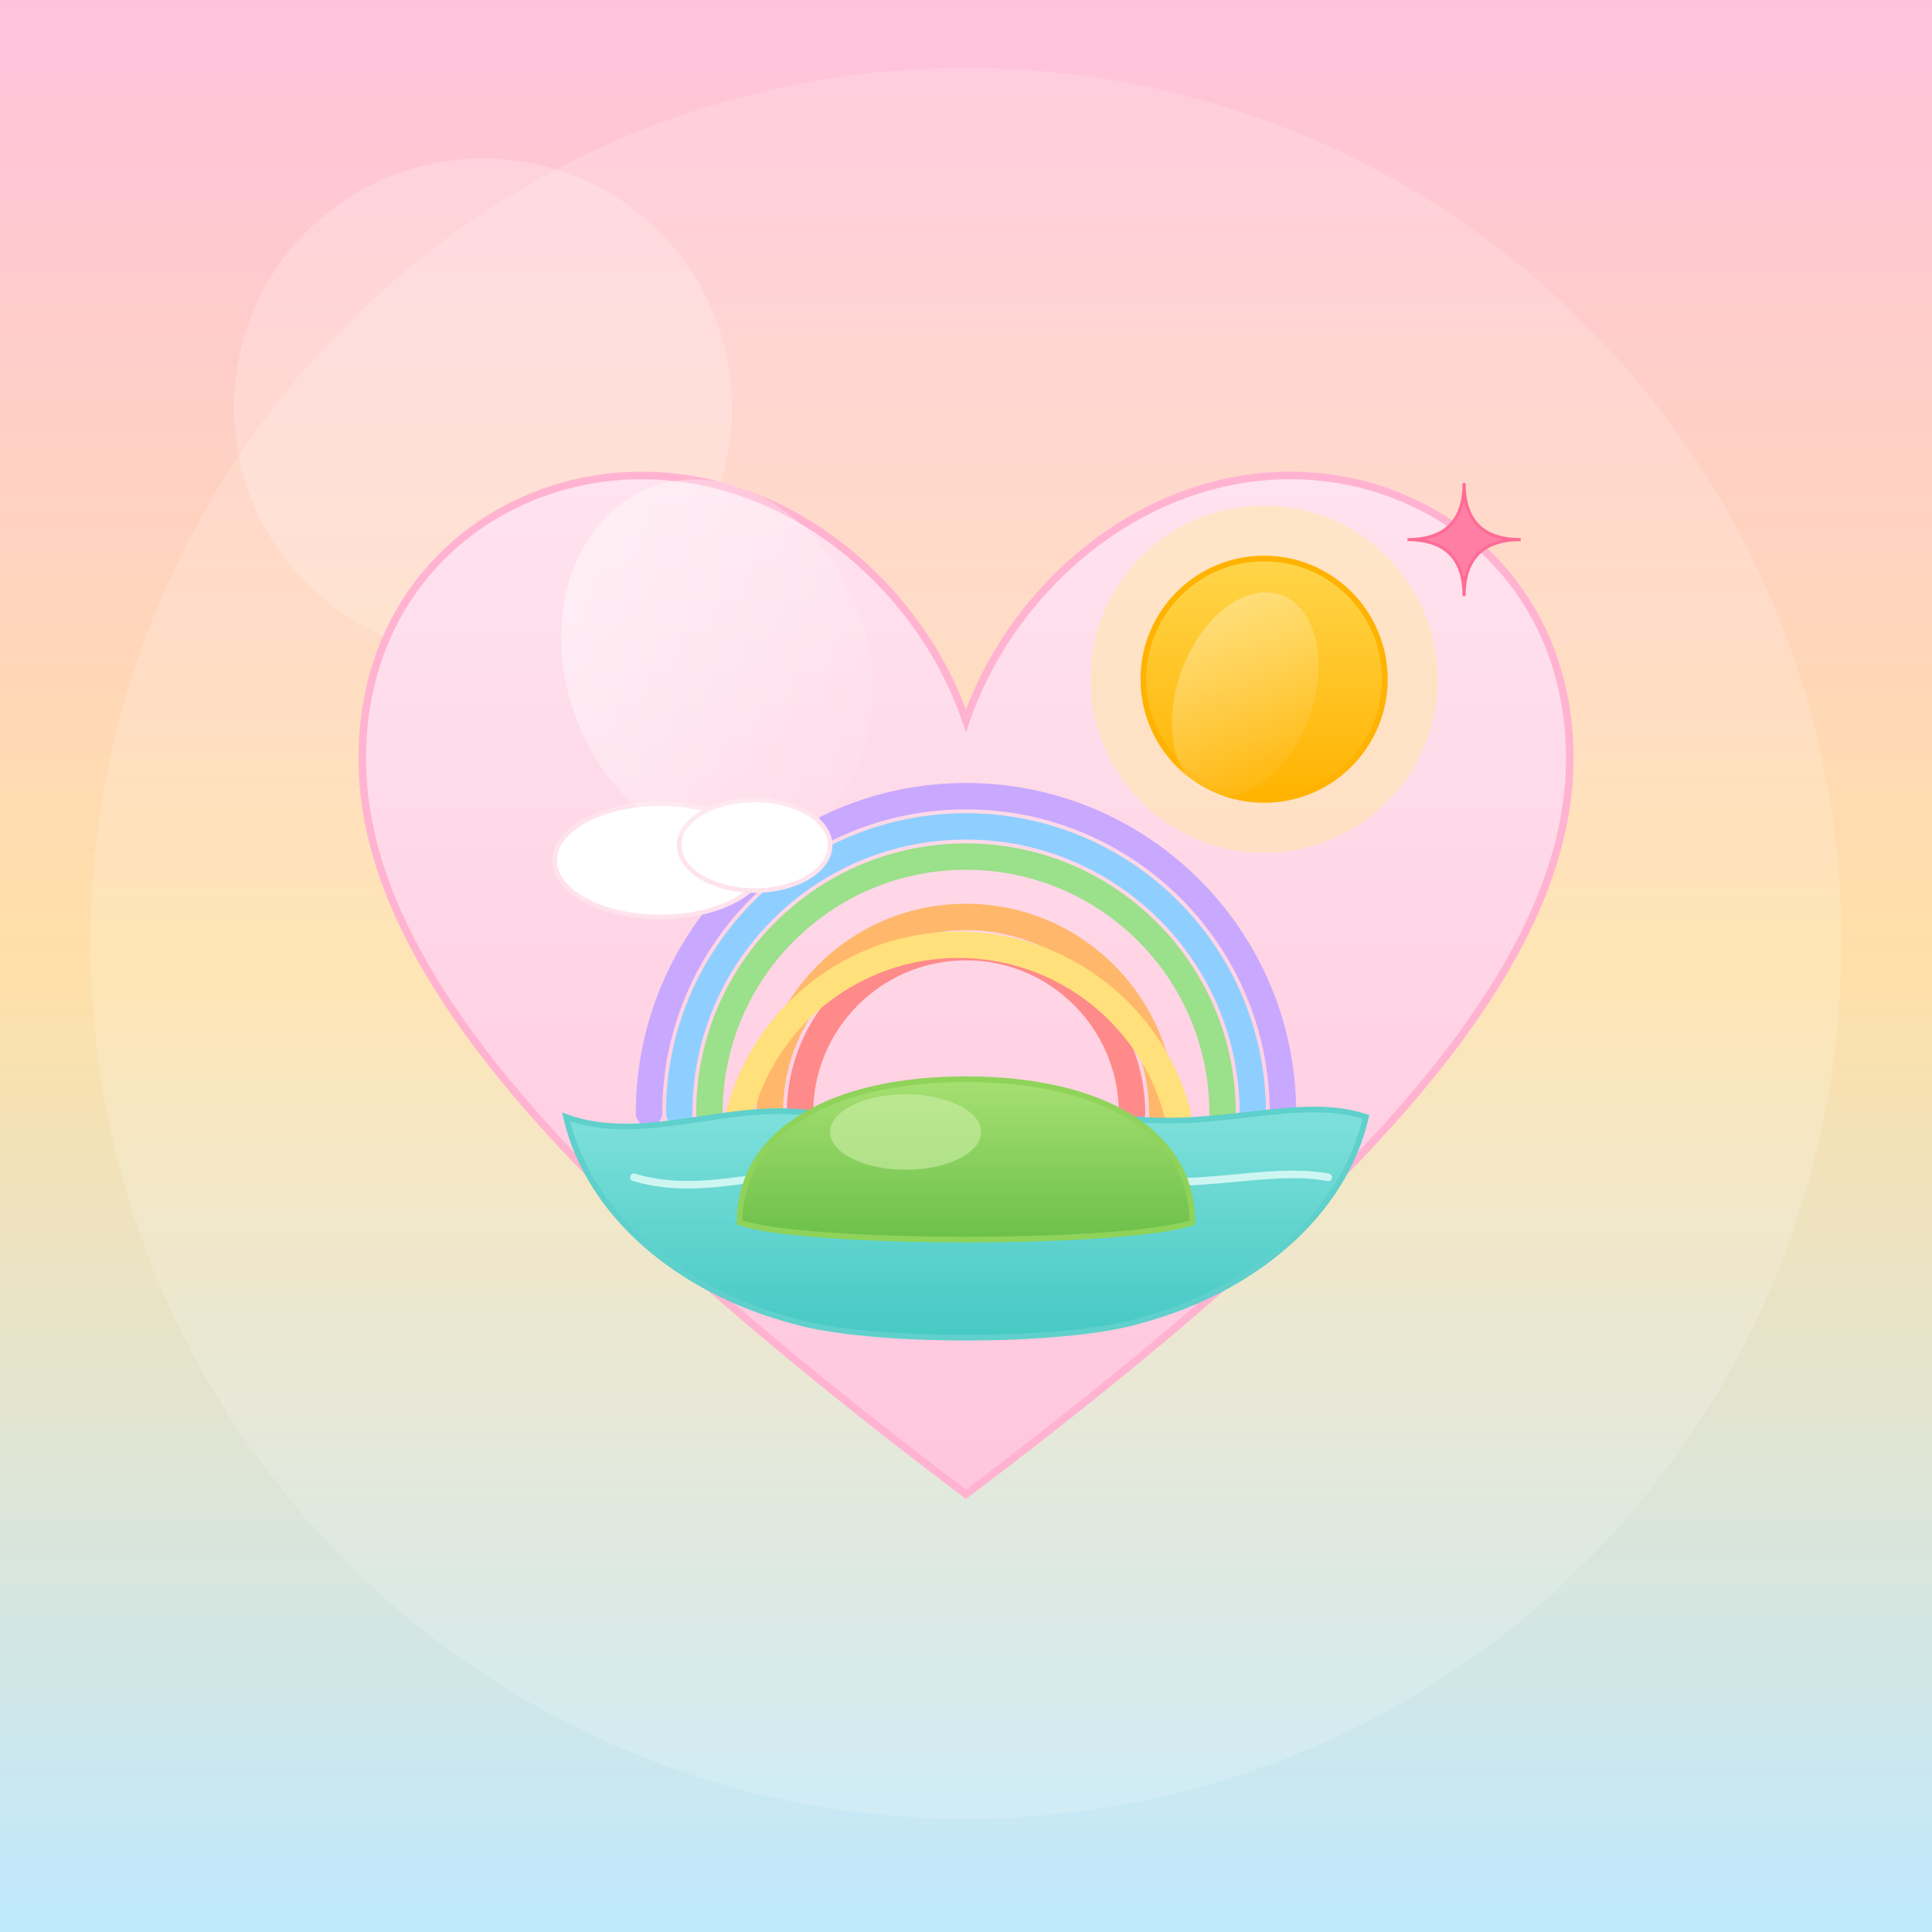
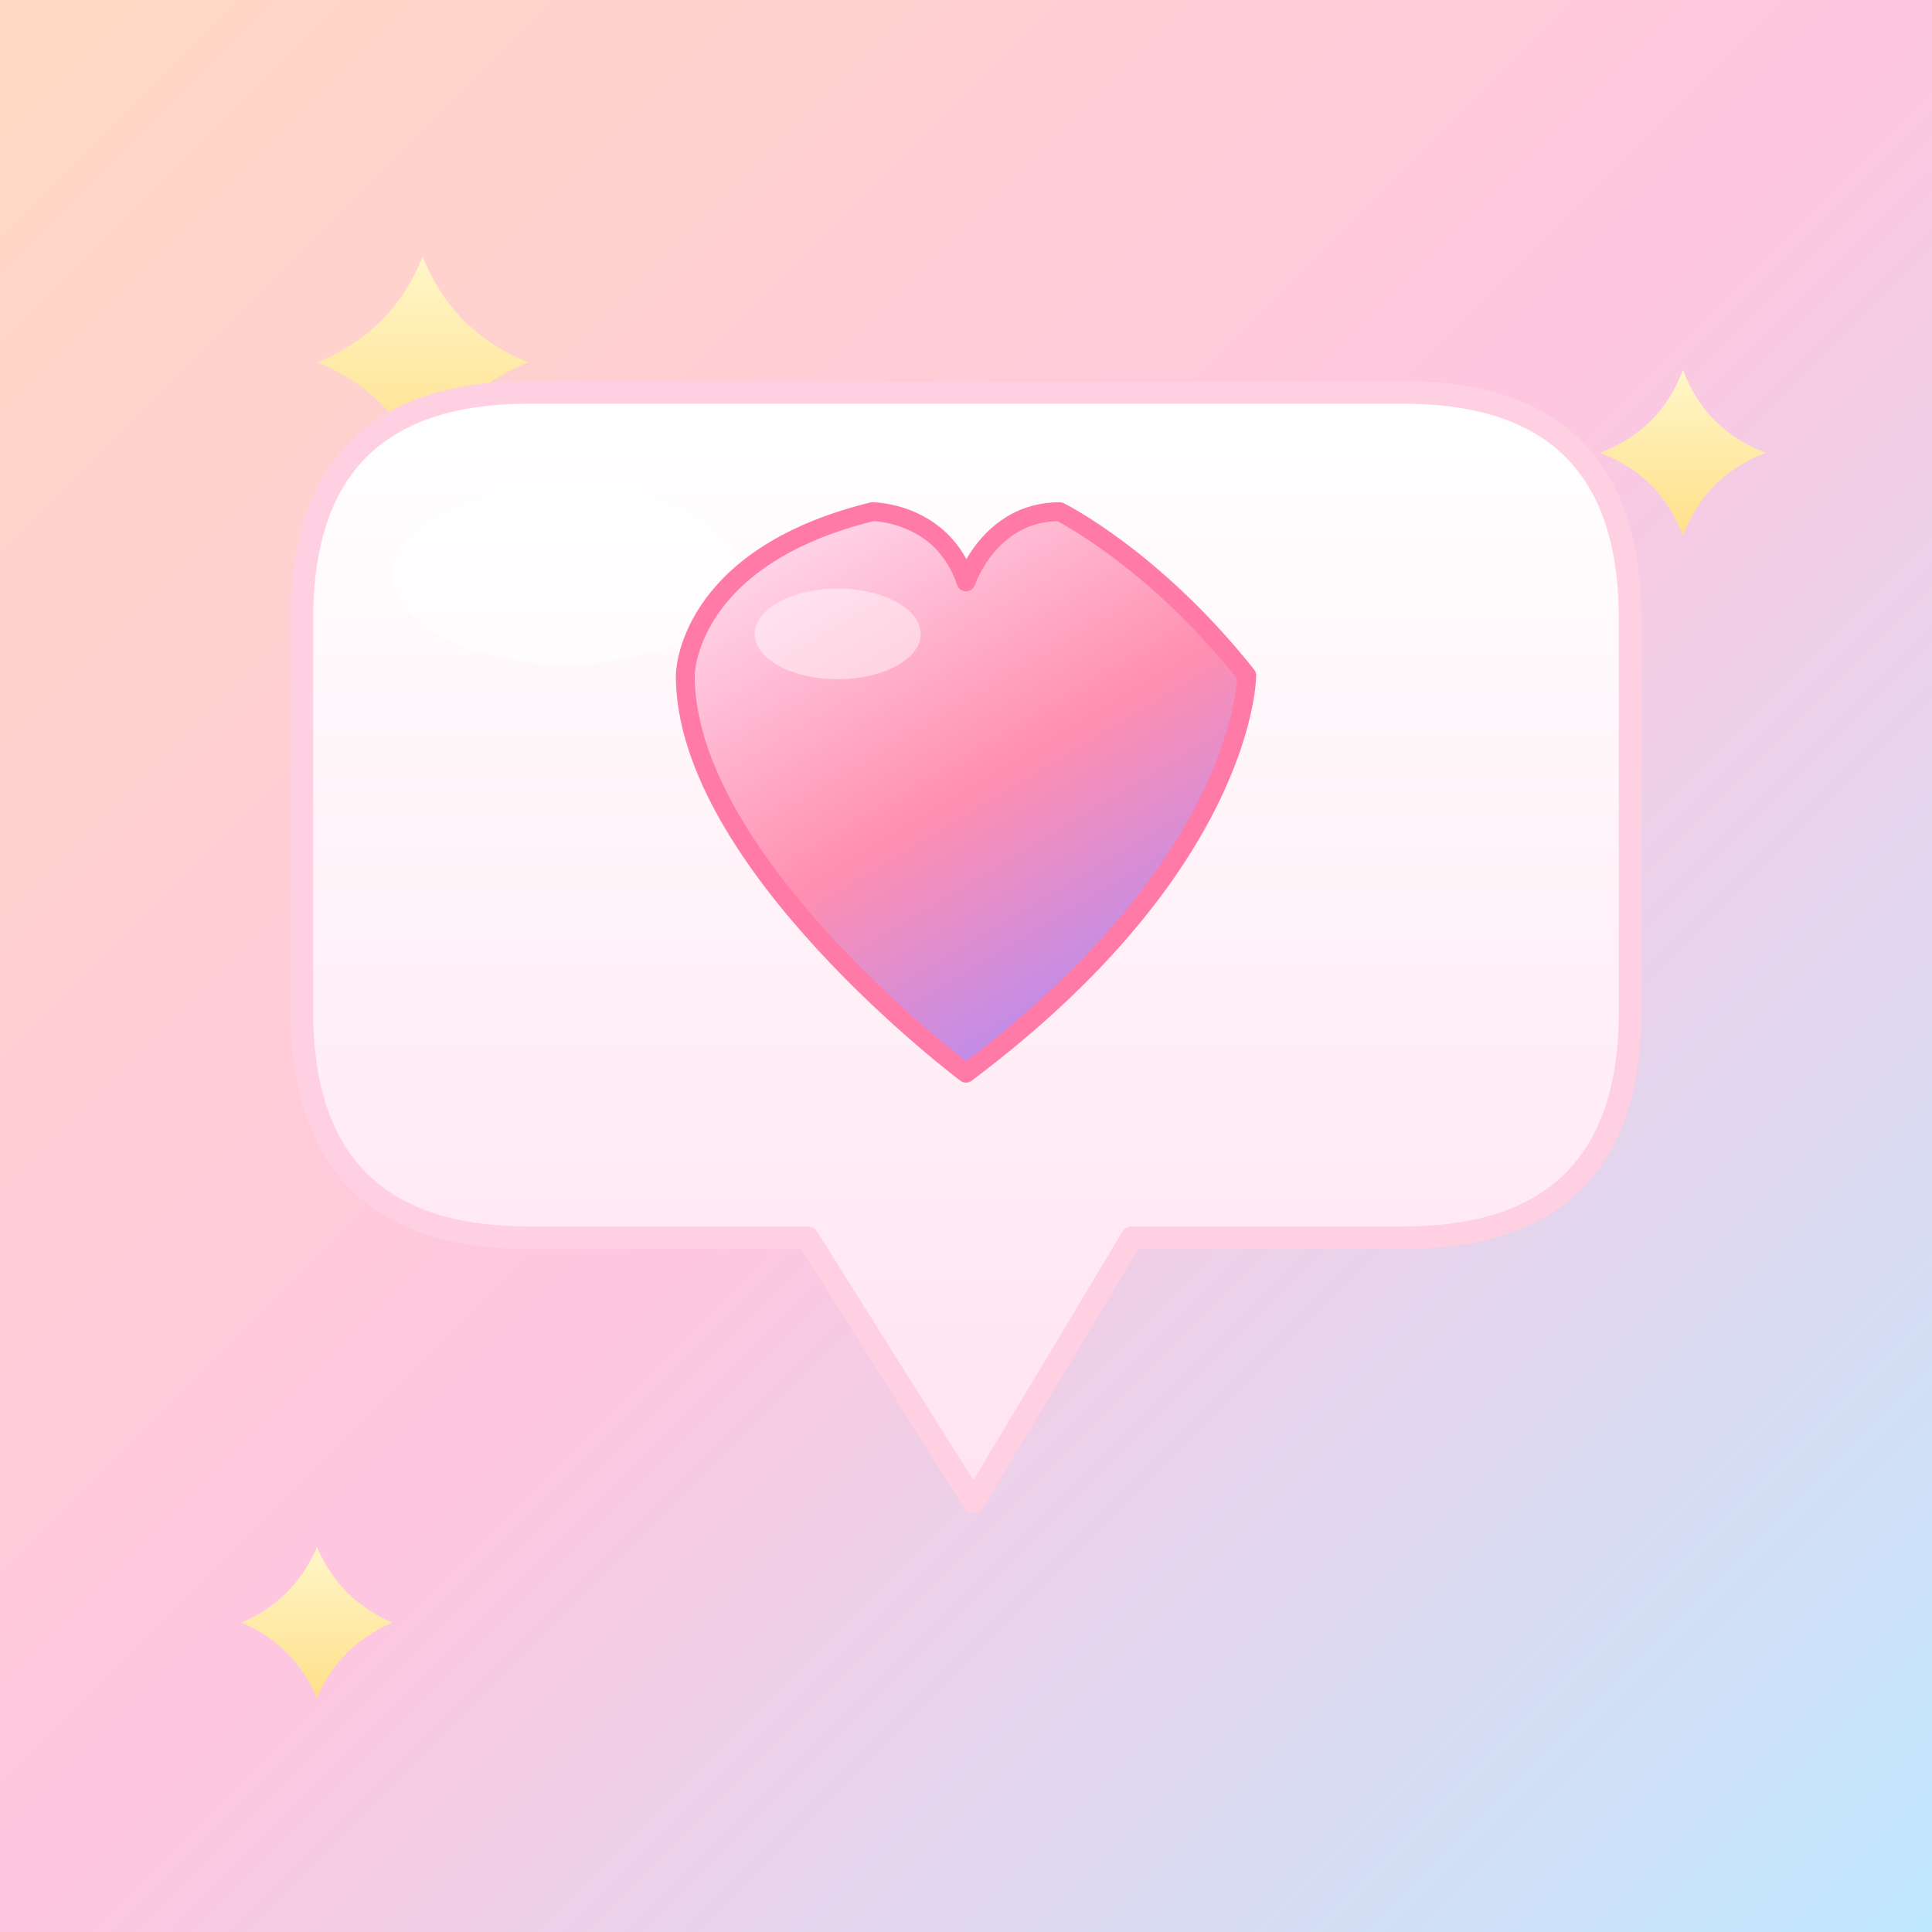
<svg xmlns="http://www.w3.org/2000/svg" viewBox="0 0 512 512">
  <defs>
-     <linearGradient id="bg" x1="0" y1="0" x2="0" y2="1">
-       <stop offset="0" stop-color="#ffc2dd" />
-       <stop offset="0.5" stop-color="#ffe0a8" />
+     <linearGradient id="bg" x1="0" y1="0" x2="1" y2="1">
+       <stop offset="0" stop-color="#ffd9c2" />
+       <stop offset="0.5" stop-color="#ffc6e0" />
      <stop offset="1" stop-color="#bfe9ff" />
    </linearGradient>
-     <linearGradient id="heartFill" x1="0" y1="0" x2="0" y2="1">
-       <stop offset="0" stop-color="#ffe3ee" />
-       <stop offset="1" stop-color="#ffc6dd" />
+     <linearGradient id="bubble" x1="0" y1="0" x2="0" y2="1">
+       <stop offset="0" stop-color="#ffffff" />
+       <stop offset="1" stop-color="#ffe3f0" />
    </linearGradient>
-     <linearGradient id="shine" x1="0" y1="0" x2="1" y2="1">
-       <stop offset="0" stop-color="#ffffff" stop-opacity="0.9" />
-       <stop offset="1" stop-color="#ffffff" stop-opacity="0" />
+     <linearGradient id="heart" x1="0.2" y1="0" x2="0.8" y2="1">
+       <stop offset="0" stop-color="#ffd9ec" />
+       <stop offset="0.5" stop-color="#ff8fb1" />
+       <stop offset="1" stop-color="#a98bff" />
    </linearGradient>
-     <linearGradient id="sunGrad" x1="0" y1="0" x2="0" y2="1">
-       <stop offset="0" stop-color="#ffd54a" />
-       <stop offset="1" stop-color="#ffb300" />
-     </linearGradient>
-     <linearGradient id="waterGrad" x1="0" y1="0" x2="0" y2="1">
-       <stop offset="0" stop-color="#7fe0db" />
-       <stop offset="1" stop-color="#46c9c4" />
-     </linearGradient>
-     <linearGradient id="islandGrad" x1="0" y1="0" x2="0" y2="1">
-       <stop offset="0" stop-color="#a6e072" />
-       <stop offset="1" stop-color="#6cc04a" />
+     <linearGradient id="spark" x1="0" y1="0" x2="0" y2="1">
+       <stop offset="0" stop-color="#fff6c8" />
+       <stop offset="1" stop-color="#ffe08a" />
    </linearGradient>
  </defs>
  <rect x="0" y="0" width="512" height="512" rx="0" fill="url(#bg)" />
-   <circle cx="256" cy="250" r="232" fill="#ffffff" opacity="0.16" />
-   <circle cx="128" cy="108" r="66" fill="#ffffff" opacity="0.20" />
-   <path fill="url(#heartFill)" stroke="#ffb3d1" stroke-width="2" d="M 256 396            C 150 316 96 256 96 201            C 96 154 132 126 170 126            C 210 126 244 156 256 191            C 268 156 302 126 342 126            C 380 126 416 154 416 201            C 416 256 362 316 256 396 Z" />
-   <path fill="none" stroke="#ff8a8a" stroke-width="7" stroke-linecap="round" d="M 212 295 A 44 44 0 0 1 300 295" />
-   <path fill="none" stroke="#ffb86b" stroke-width="7" stroke-linecap="round" d="M 204 295 A 52 52 0 0 1 308 295" />
-   <path fill="none" stroke="#ffe07a" stroke-width="7" stroke-linecap="round" d="M 196 295 A 60 60 0 0 1 312 295" />
-   <path fill="none" stroke="#9be08a" stroke-width="7" stroke-linecap="round" d="M 188 295 A 68 68 0 0 1 324 295" />
-   <path fill="none" stroke="#8fcfff" stroke-width="7" stroke-linecap="round" d="M 180 295 A 76 76 0 0 1 332 295" />
-   <path fill="none" stroke="#c9a8ff" stroke-width="7" stroke-linecap="round" d="M 172 295 A 84 84 0 0 1 340 295" />
-   <circle cx="335" cy="180" r="46" fill="#ffe89a" opacity="0.45" />
-   <circle cx="335" cy="180" r="32" fill="url(#sunGrad)" stroke="#ffb300" stroke-width="1.5" />
-   <path fill="#ff7ea3" stroke="#ff6b95" stroke-width="0.8" d="M 388 128            Q 388 143 403 143            Q 388 143 388 158            Q 388 143 373 143            Q 388 143 388 128 Z" />
-   <ellipse cx="175" cy="228" rx="28" ry="15" fill="#ffffff" stroke="#ffe3ec" stroke-width="1.2" />
-   <ellipse cx="200" cy="224" rx="20" ry="12" fill="#ffffff" stroke="#ffe3ec" stroke-width="1.2" />
-   <path fill="url(#waterGrad)" stroke="#5fd0cb" stroke-width="1.5" d="M 150 296            C 172 304 196 290 220 296            C 242 302 270 292 296 296            C 322 300 344 290 362 296            C 356 322 332 342 302 350            C 282 356 230 356 210 350            C 180 342 156 322 150 296 Z" />
-   <path fill="none" stroke="#cdf6f2" stroke-width="2" stroke-linecap="round" d="M 168 312            C 188 318 206 308 226 312            C 248 317 272 308 296 312            C 316 316 336 309 352 312" />
-   <path fill="url(#islandGrad)" stroke="#8fd35a" stroke-width="1.5" d="M 196 324            C 196 300 220 286 256 286            C 292 286 316 300 316 324            C 298 330 214 330 196 324 Z" />
-   <ellipse cx="240" cy="300" rx="20" ry="10" fill="#cdefa8" opacity="0.6" />
-   <ellipse cx="190" cy="176" rx="40" ry="50" transform="rotate(-20 190 176)" fill="url(#shine)" opacity="0.55" />
-   <ellipse cx="330" cy="184" rx="18" ry="28" transform="rotate(20 330 184)" fill="url(#shine)" opacity="0.4" />
+   <path fill="url(#spark)" d="M 112,68 Q 120,88 140,96 Q 120,104 112,124 Q 104,104 84,96 Q 104,88 112,68 Z" />
+   <path fill="url(#spark)" d="M 446,98 Q 452,114 468,120 Q 452,126 446,142 Q 440,126 424,120 Q 440,114 446,98 Z" />
+   <path fill="url(#spark)" d="M 84,410 Q 90,424 104,430 Q 90,436 84,450 Q 78,436 64,430 Q 78,424 84,410 Z" />
+   <path fill="url(#bubble)" stroke="#ffd0e2" stroke-width="6" stroke-linejoin="round" d="M 140,104            H 372            Q 432,104 432,164            V 268            Q 432,328 372,328            L 300,328            L 258,398            L 214,328            L 140,328            Q 80,328 80,268            V 164            Q 80,104 140,104 Z" />
+   <ellipse cx="150" cy="152" rx="46" ry="24" fill="#ffffff" fill-opacity="0.55" />
+   <path fill="url(#heart)" stroke="#ff7aa6" stroke-width="5" stroke-linejoin="round" d="M 256,284.4            C 256,284.4 181.6,228.6 181.6,179.0            C 181.6,179.0 181.6,147.8 231.2,135.6            C 231.2,135.6 249.8,135.6 256,154.2            C 256,154.2 262.2,135.6 280.8,135.6            C 280.8,135.6 305.6,147.8 330.4,179.0            C 330.4,179.0 330.4,228.6 256,284.4 Z" />
+   <ellipse cx="222" cy="168" rx="22" ry="12" fill="#ffffff" fill-opacity="0.45" />
</svg>
